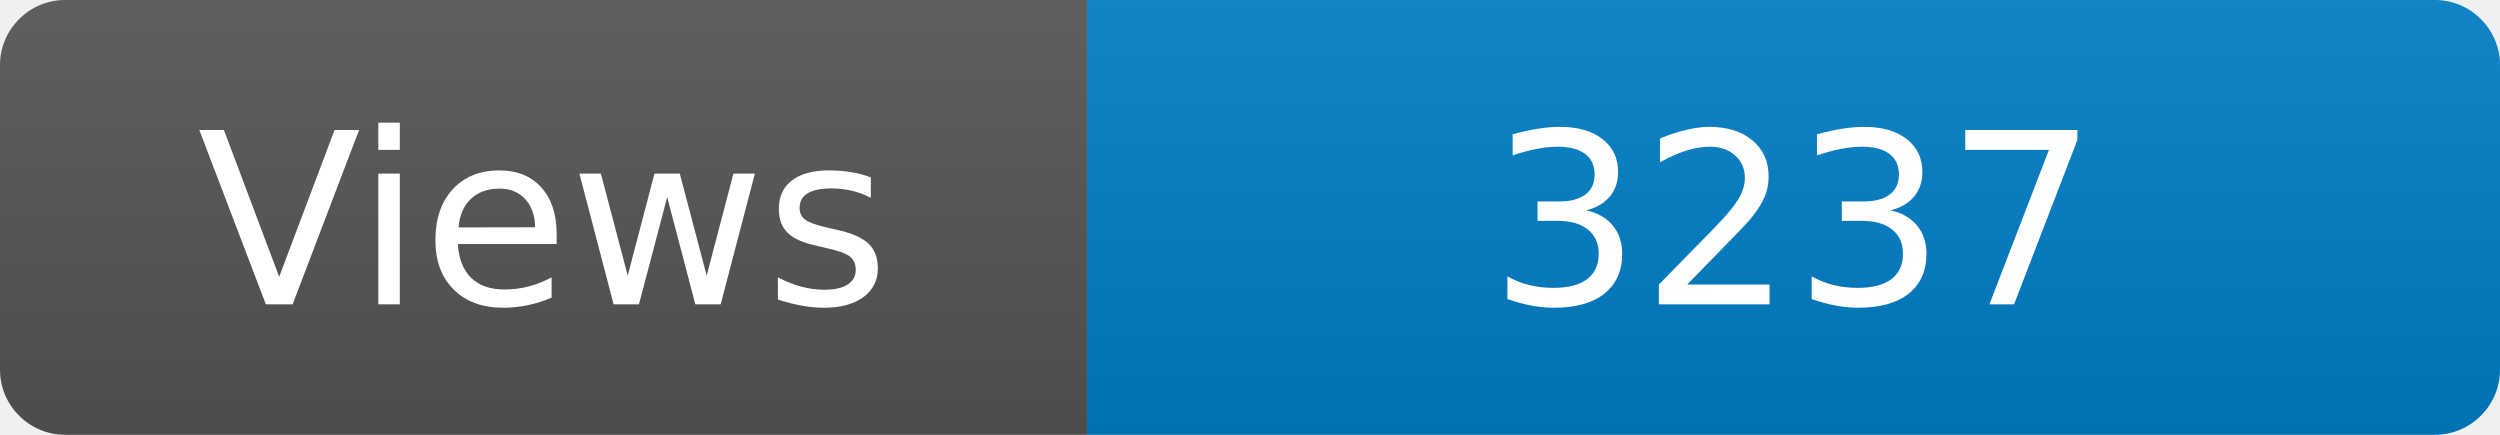
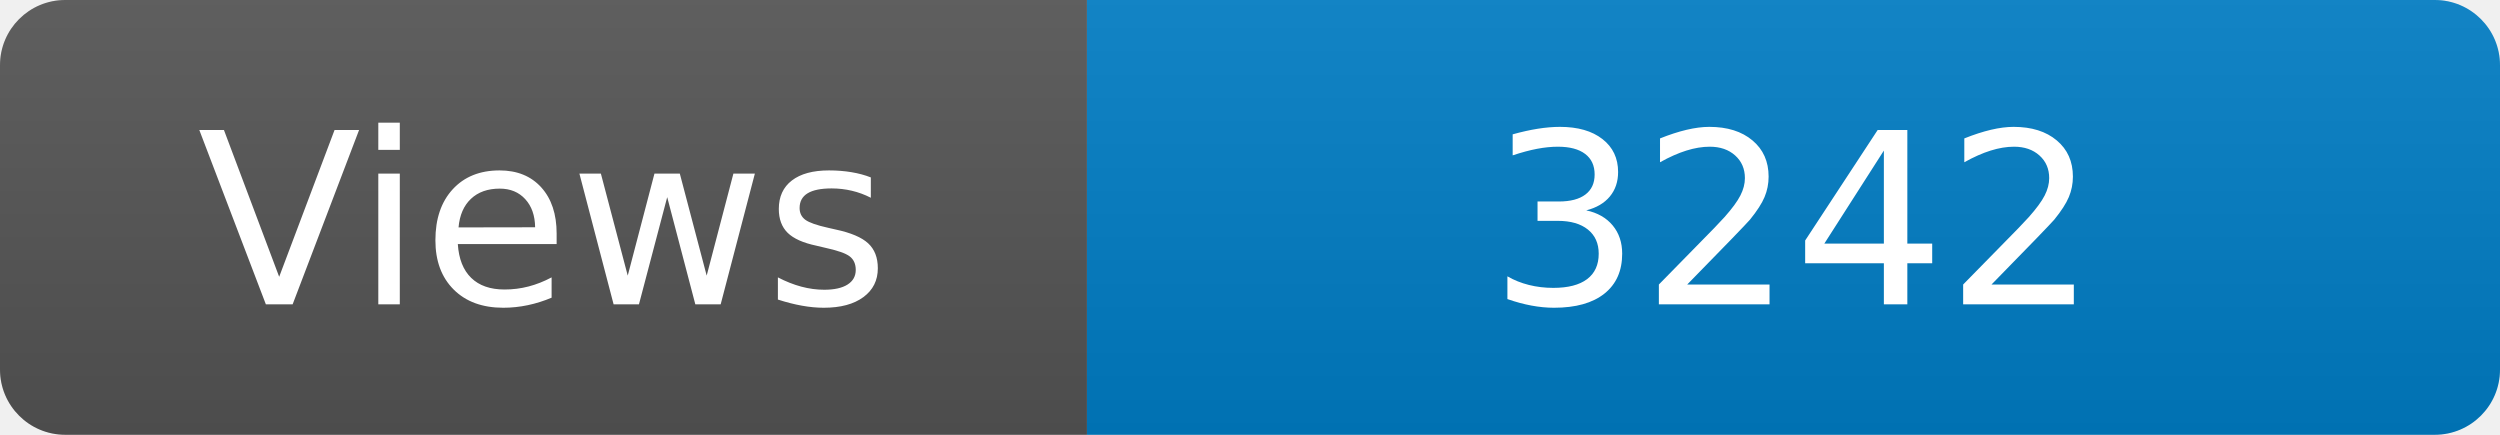
<svg xmlns="http://www.w3.org/2000/svg" width="115" height="20" role="img" aria-label="Maintained?: yes">
  <linearGradient id="s" x2="0" y2="100%">
    <stop offset="0" stop-color="#bbb" stop-opacity=".1" />
    <stop offset="1" stop-opacity=".1" />
  </linearGradient>
  <clipPath id="r">
    <rect width="115" height="20" rx="3" fill="#fff" />
  </clipPath>
  <g clip-path="url(#r)">
    <rect width="50" height="20" fill="#555" />
    <rect x="50" width="160" height="20" fill="#007ec6" />
    <rect width="115" height="20" fill="url(#s)" />
  </g>
  <g fill="#fff" text-anchor="middle" font-family="Verdana,Geneva,DejaVu Sans,sans-serif" font-size="110">
    <text x="250" y="140" transform="scale(.1)" fill="#fff">Views</text>
-     <text x="825" y="140" transform="scale(.1)" fill="#fff">3237</text>
+     <text x="825" y="140" transform="scale(.1)" fill="#fff">3242</text>
  </g>
</svg>
